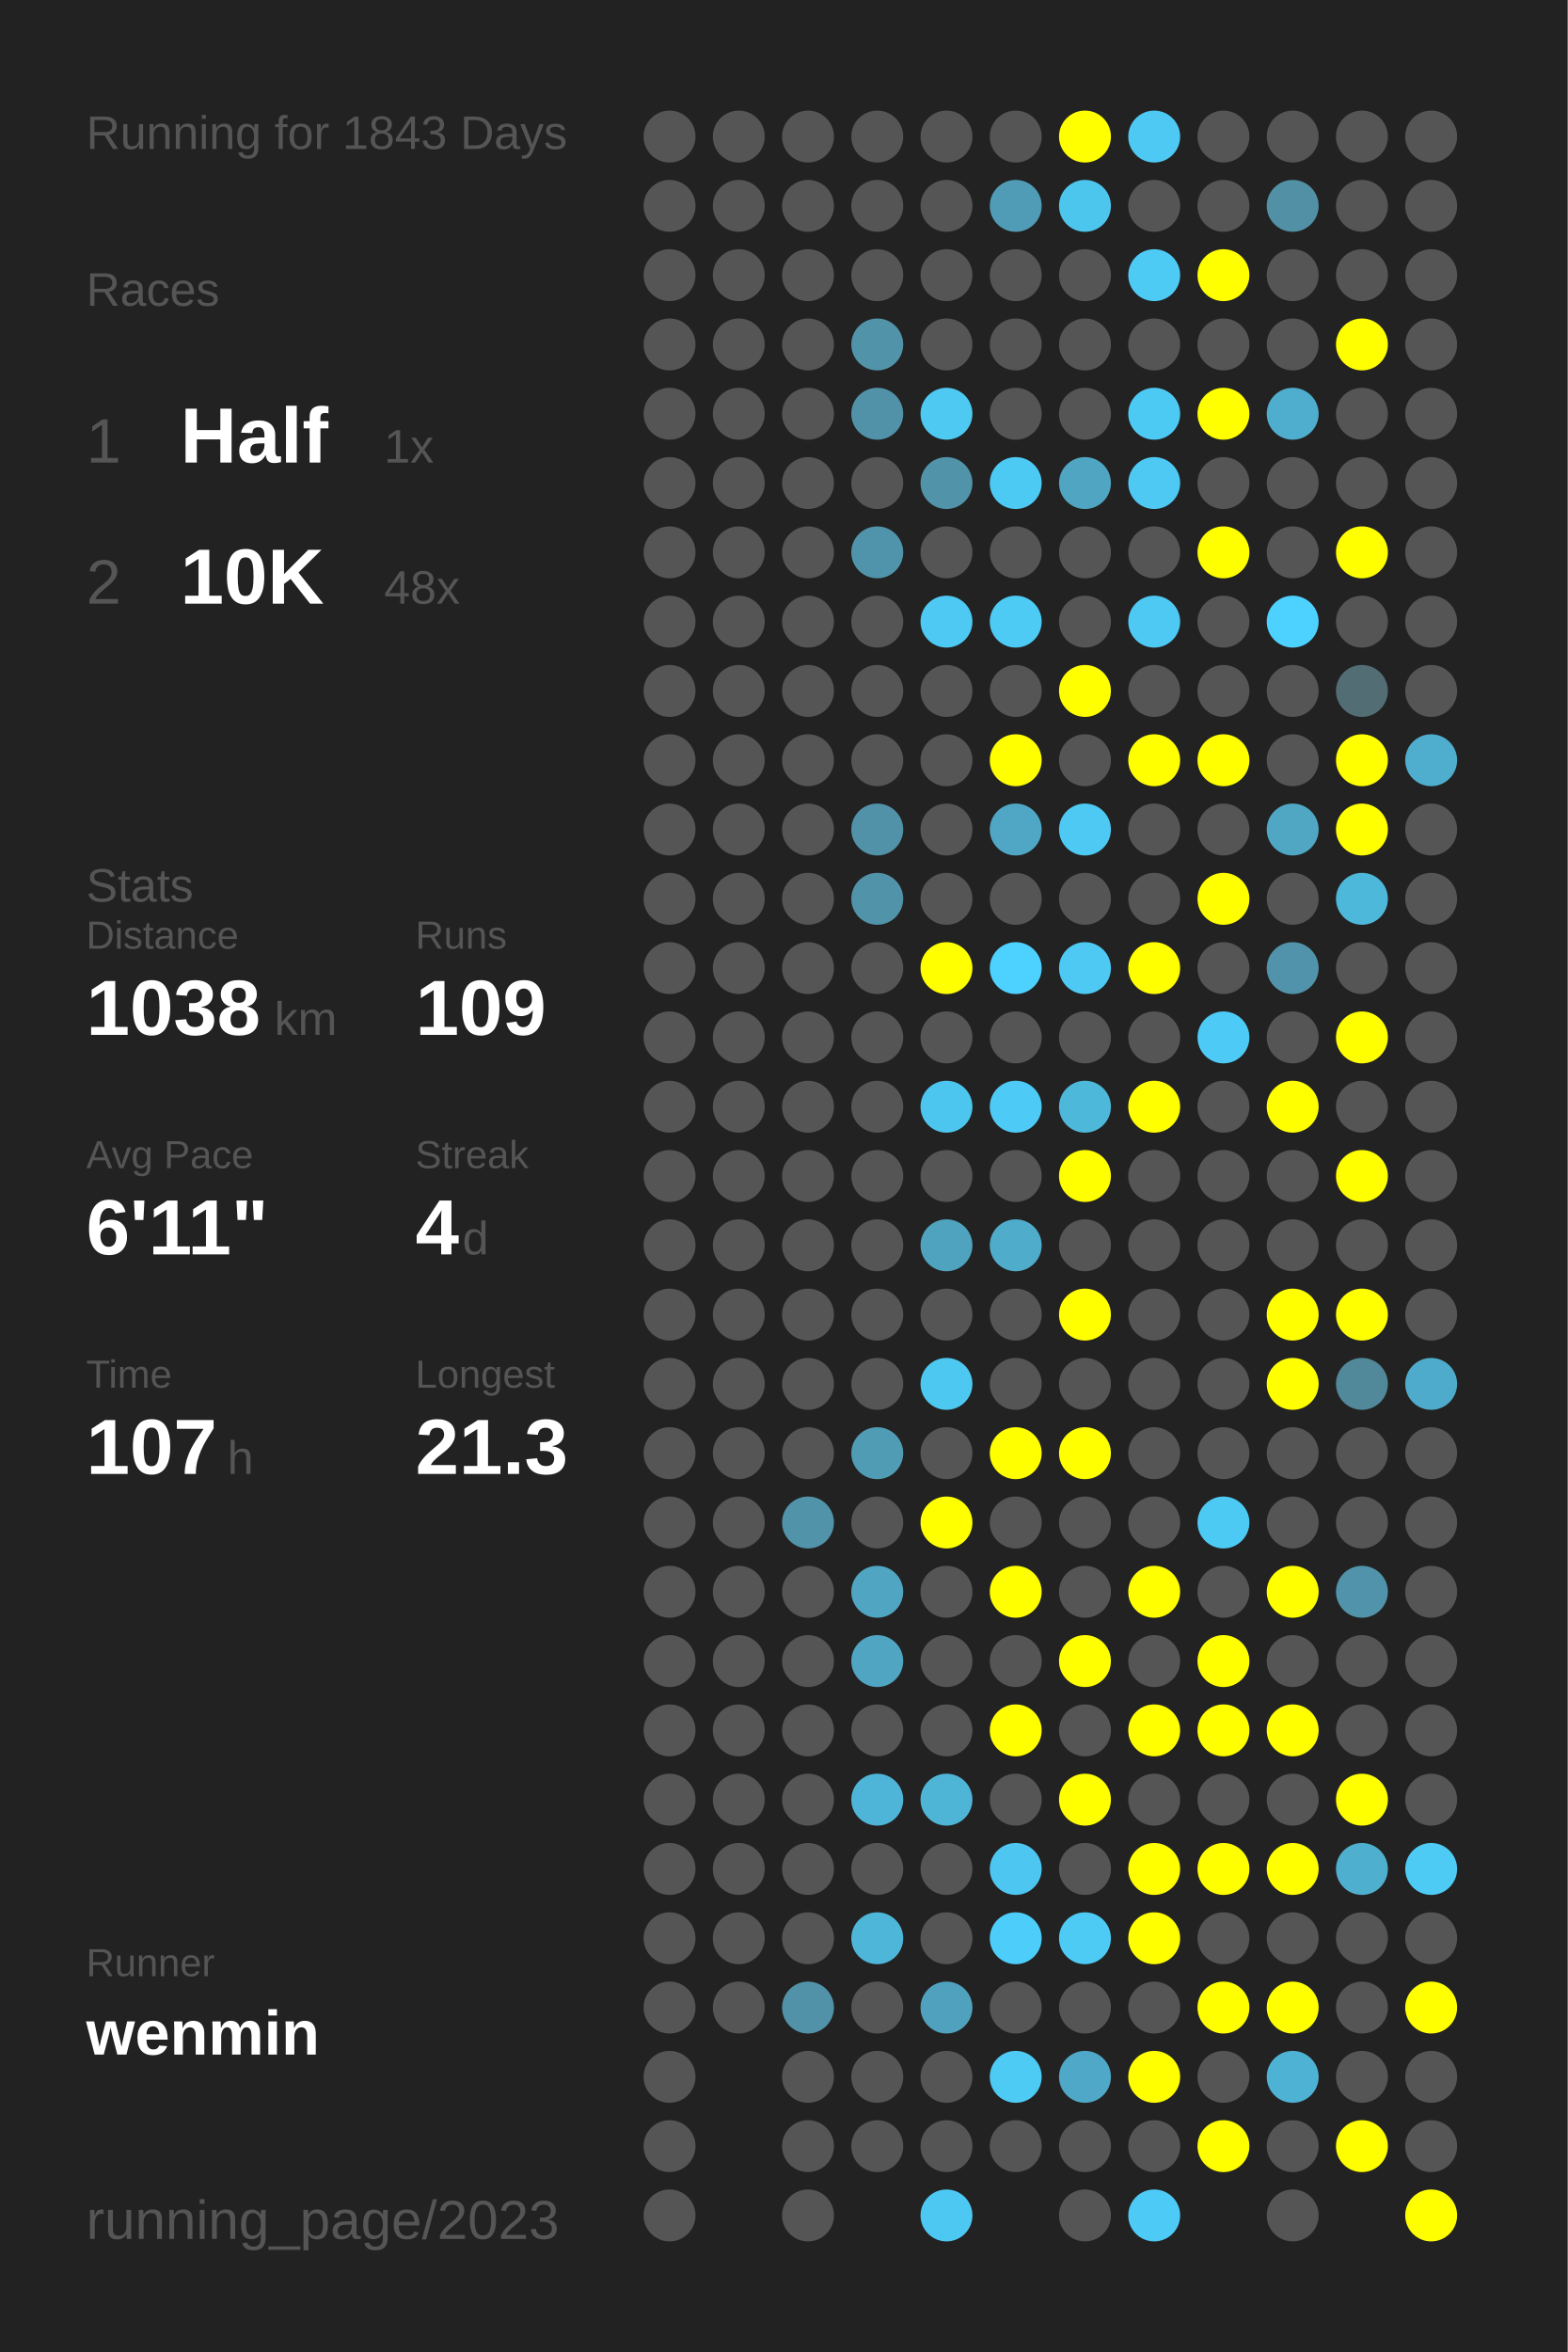
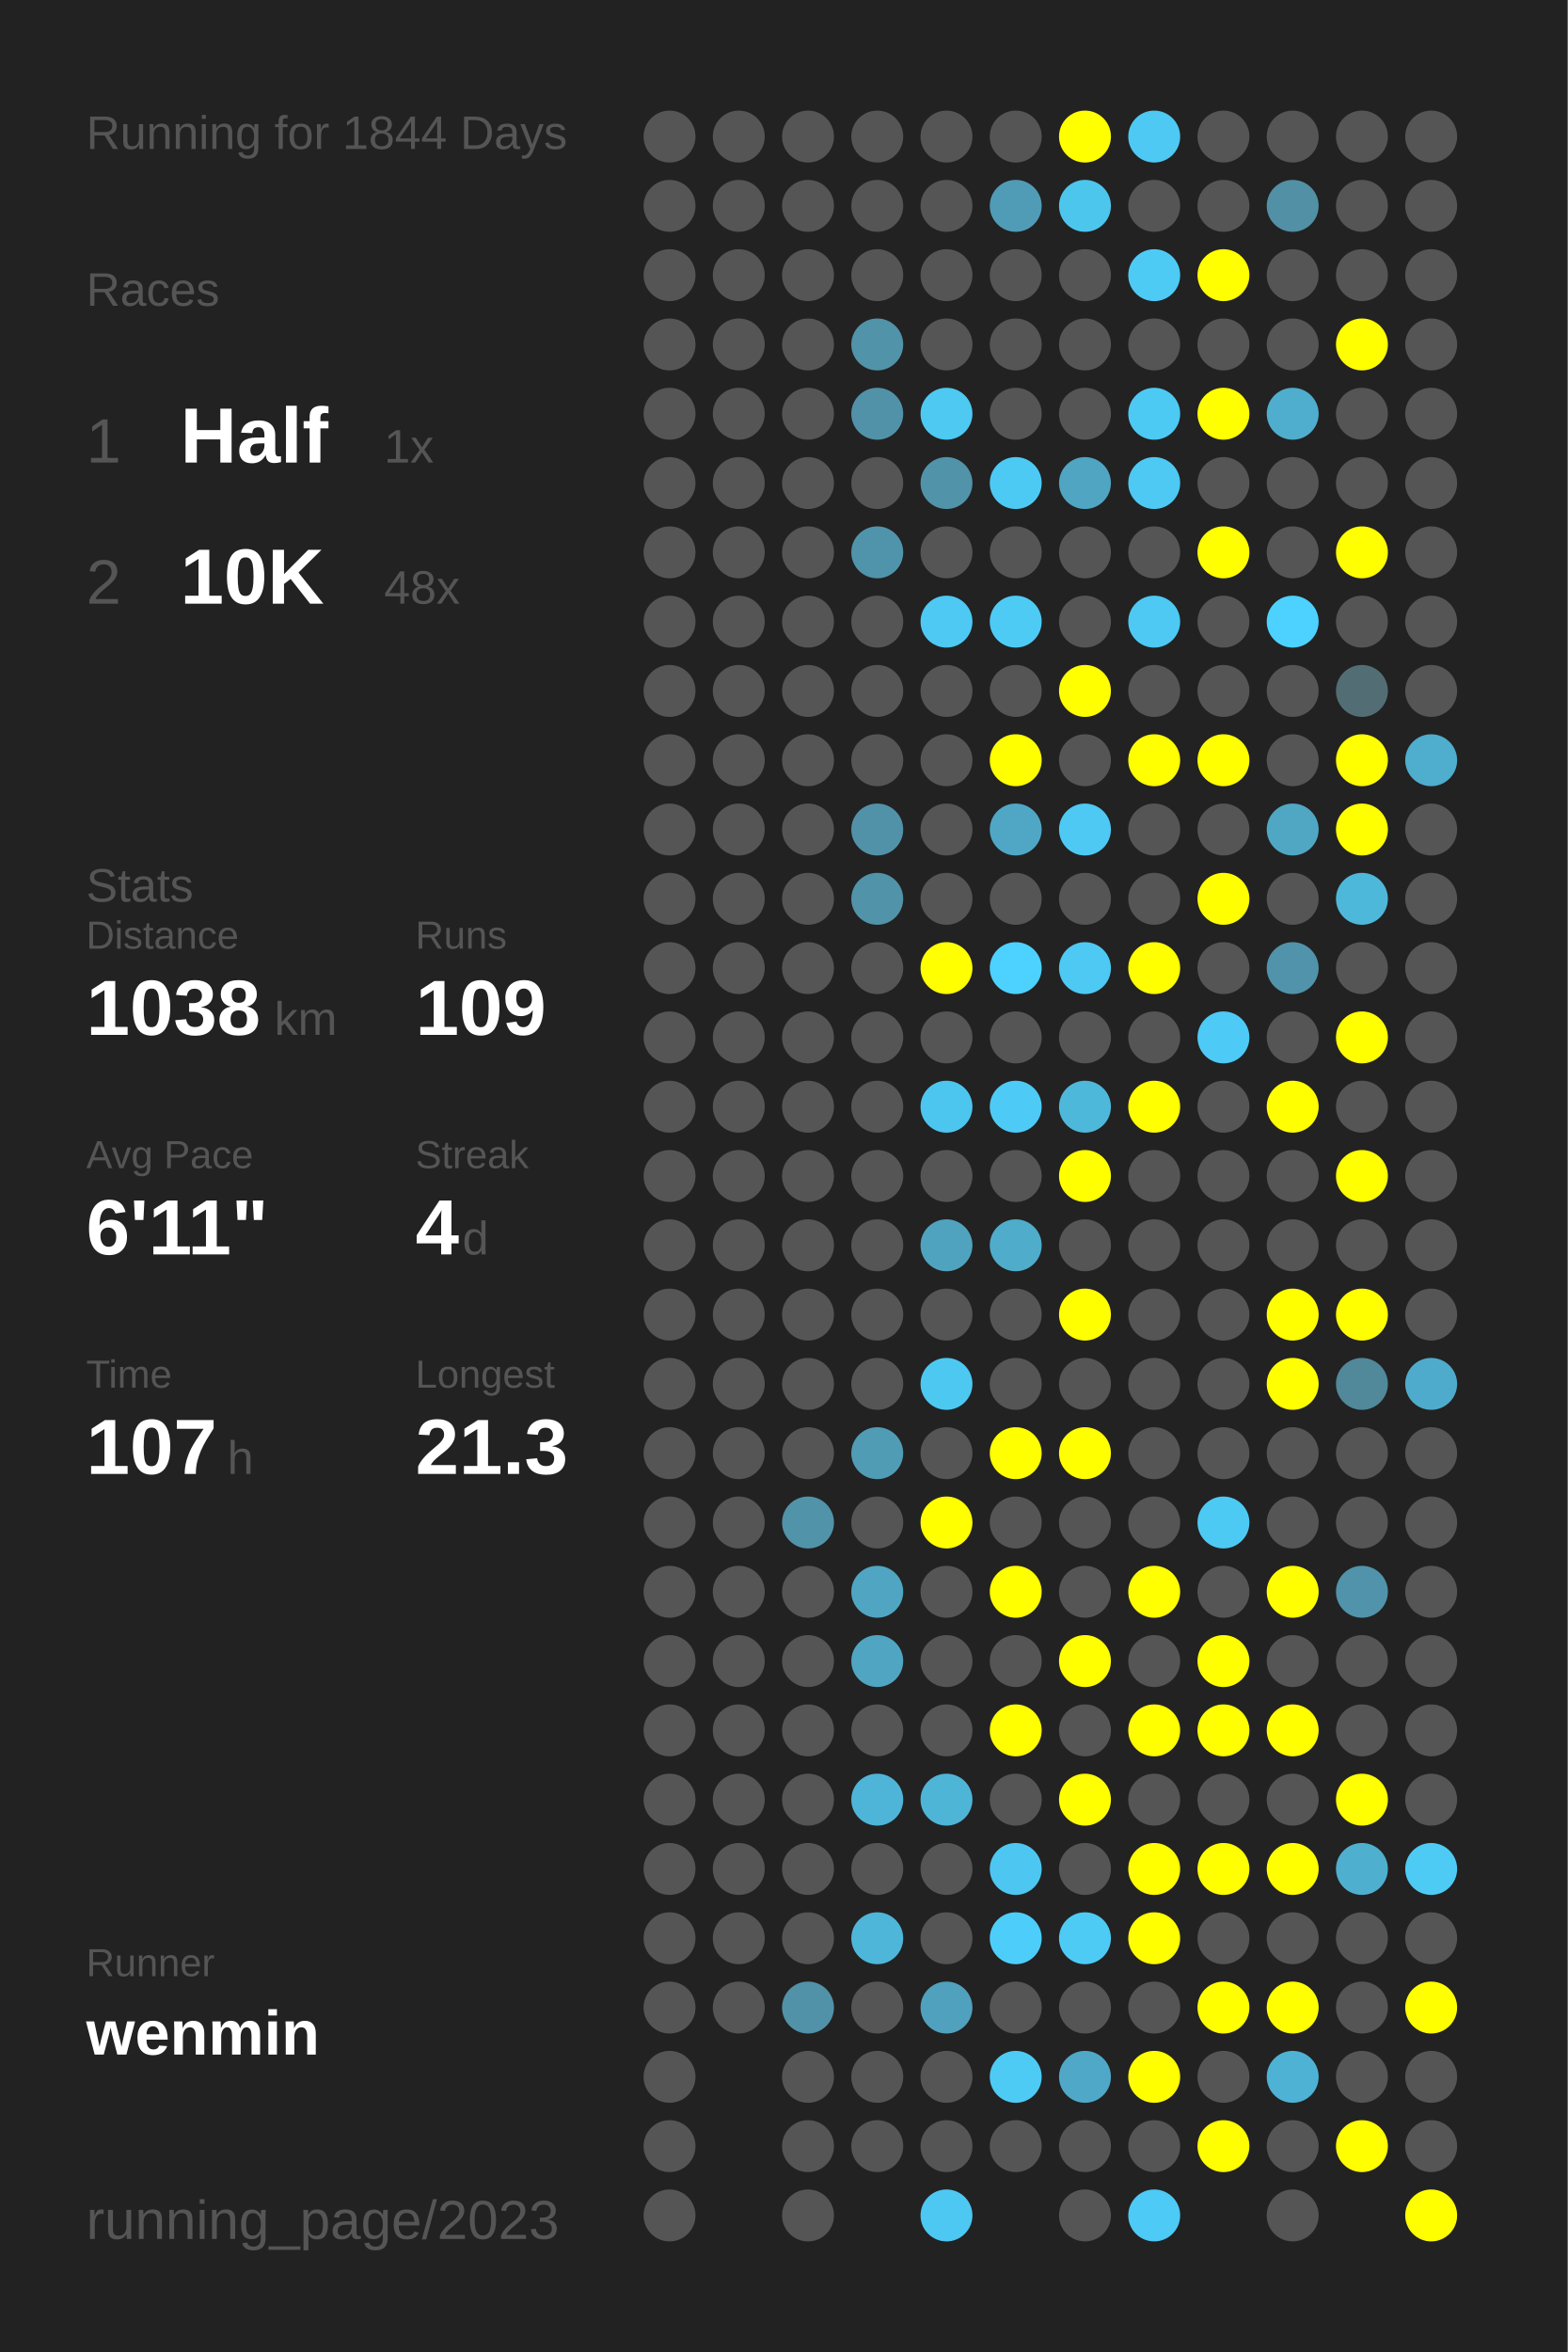
<svg xmlns="http://www.w3.org/2000/svg" baseProfile="full" height="300mm" version="1.1" viewBox="0,0,200,300" width="200mm">
  <defs />
  <rect fill="#222222" height="300" width="200" x="0" y="0" />
-   <text fill="#555555" style="font-size:6px; font-family:Arial;" x="11" y="19">Running for 1843 Days</text>
+   <text fill="#555555" style="font-size:6px; font-family:Arial;" x="11" y="19">Running for 1844 Days</text>
  <text fill="#555555" style="font-size:6px; font-family:Arial;" x="11" y="39">Races</text>
  <text fill="#555555" style="font-size:8px; font-family:Arial;" x="11" y="59">1</text>
  <text fill="#FFFFFF" style="font-size:10px; font-family:Arial; font-weight:bold;" x="23" y="59">Half</text>
  <text fill="#555555" style="font-size:6px; font-family:Arial;" x="49" y="59">1x</text>
  <text fill="#555555" style="font-size:8px; font-family:Arial;" x="11" y="77">2</text>
  <text fill="#FFFFFF" style="font-size:10px; font-family:Arial; font-weight:bold;" x="23" y="77">10K</text>
  <text fill="#555555" style="font-size:6px; font-family:Arial;" x="49" y="77">48x</text>
  <text fill="#555555" style="font-size:6px; font-family:Arial;" x="11" y="115">Stats</text>
  <text fill="#555555" style="font-size:5px; font-family:Arial;" x="11" y="121">Distance</text>
  <text fill="#FFFFFF" style="font-size:10px; font-family:Arial; font-weight:bold;" x="11" y="132">1038</text>
  <text fill="#555555" style="font-size:6px; font-family:Arial;" x="35" y="132">km</text>
  <text fill="#555555" style="font-size:5px; font-family:Arial;" x="53" y="121">Runs</text>
  <text fill="#FFFFFF" style="font-size:10px; font-family:Arial; font-weight:bold;" x="53" y="132">109</text>
  <text fill="#555555" style="font-size:5px; font-family:Arial;" x="11" y="149">Avg Pace</text>
  <text fill="#FFFFFF" style="font-size:10px; font-family:Arial; font-weight:bold;" x="11" y="160">6'11"</text>
  <text fill="#555555" style="font-size:5px; font-family:Arial;" x="53" y="149">Streak</text>
  <text fill="#FFFFFF" style="font-size:10px; font-family:Arial; font-weight:bold;" x="53" y="160">4</text>
  <text fill="#555555" style="font-size:6px; font-family:Arial;" x="59" y="160">d</text>
  <text fill="#555555" style="font-size:5px; font-family:Arial;" x="11" y="177">Time</text>
  <text fill="#FFFFFF" style="font-size:10px; font-family:Arial; font-weight:bold;" x="11" y="188">107</text>
  <text fill="#555555" style="font-size:6px; font-family:Arial;" x="29" y="188">h</text>
  <text fill="#555555" style="font-size:5px; font-family:Arial;" x="53" y="177">Longest</text>
  <text fill="#FFFFFF" style="font-size:10px; font-family:Arial; font-weight:bold;" x="53" y="188">21.3</text>
  <text fill="#555555" style="font-size:5px; font-family:Arial;" x="11" y="252.065">Runner</text>
  <text fill="#FFFFFF" style="font-size:8px; font-family:Arial; font-weight:bold;" x="11" y="262.065">wenmin</text>
  <text fill="#555555" style="font-size:7px; font-family:Arial;" x="11" y="285.581">running_page/2023</text>
  <circle cx="85.417" cy="17.419" fill="#555555" r="3.312" />
  <circle cx="85.417" cy="26.258" fill="#555555" r="3.312" />
  <circle cx="85.417" cy="35.097" fill="#555555" r="3.312" />
  <circle cx="85.417" cy="43.935" fill="#555555" r="3.312" />
  <circle cx="85.417" cy="52.774" fill="#555555" r="3.312" />
  <circle cx="85.417" cy="61.613" fill="#555555" r="3.312" />
  <circle cx="85.417" cy="70.452" fill="#555555" r="3.312" />
  <circle cx="85.417" cy="79.29" fill="#555555" r="3.312" />
  <circle cx="85.417" cy="88.129" fill="#555555" r="3.312" />
  <circle cx="85.417" cy="96.968" fill="#555555" r="3.312" />
  <circle cx="85.417" cy="105.806" fill="#555555" r="3.312" />
  <circle cx="85.417" cy="114.645" fill="#555555" r="3.312" />
  <circle cx="85.417" cy="123.484" fill="#555555" r="3.312" />
  <circle cx="85.417" cy="132.323" fill="#555555" r="3.312" />
  <circle cx="85.417" cy="141.161" fill="#555555" r="3.312" />
  <circle cx="85.417" cy="150" fill="#555555" r="3.312" />
  <circle cx="85.417" cy="158.839" fill="#555555" r="3.312" />
  <circle cx="85.417" cy="167.677" fill="#555555" r="3.312" />
  <circle cx="85.417" cy="176.516" fill="#555555" r="3.312" />
  <circle cx="85.417" cy="185.355" fill="#555555" r="3.312" />
  <circle cx="85.417" cy="194.194" fill="#555555" r="3.312" />
  <circle cx="85.417" cy="203.032" fill="#555555" r="3.312" />
  <circle cx="85.417" cy="211.871" fill="#555555" r="3.312" />
  <circle cx="85.417" cy="220.71" fill="#555555" r="3.312" />
  <circle cx="85.417" cy="229.548" fill="#555555" r="3.312" />
  <circle cx="85.417" cy="238.387" fill="#555555" r="3.312" />
  <circle cx="85.417" cy="247.226" fill="#555555" r="3.312" />
  <circle cx="85.417" cy="256.065" fill="#555555" r="3.312" />
  <circle cx="85.417" cy="264.903" fill="#555555" r="3.312" />
  <circle cx="85.417" cy="273.742" fill="#555555" r="3.312" />
  <circle cx="85.417" cy="282.581" fill="#555555" r="3.312" />
  <circle cx="94.25" cy="17.419" fill="#555555" r="3.312" />
  <circle cx="94.25" cy="26.258" fill="#555555" r="3.312" />
  <circle cx="94.25" cy="35.097" fill="#555555" r="3.312" />
  <circle cx="94.25" cy="43.935" fill="#555555" r="3.312" />
  <circle cx="94.25" cy="52.774" fill="#555555" r="3.312" />
  <circle cx="94.25" cy="61.613" fill="#555555" r="3.312" />
  <circle cx="94.25" cy="70.452" fill="#555555" r="3.312" />
  <circle cx="94.25" cy="79.29" fill="#555555" r="3.312" />
  <circle cx="94.25" cy="88.129" fill="#555555" r="3.312" />
  <circle cx="94.25" cy="96.968" fill="#555555" r="3.312" />
  <circle cx="94.25" cy="105.806" fill="#555555" r="3.312" />
  <circle cx="94.25" cy="114.645" fill="#555555" r="3.312" />
  <circle cx="94.25" cy="123.484" fill="#555555" r="3.312" />
  <circle cx="94.25" cy="132.323" fill="#555555" r="3.312" />
  <circle cx="94.25" cy="141.161" fill="#555555" r="3.312" />
  <circle cx="94.25" cy="150" fill="#555555" r="3.312" />
  <circle cx="94.25" cy="158.839" fill="#555555" r="3.312" />
  <circle cx="94.25" cy="167.677" fill="#555555" r="3.312" />
  <circle cx="94.25" cy="176.516" fill="#555555" r="3.312" />
  <circle cx="94.25" cy="185.355" fill="#555555" r="3.312" />
  <circle cx="94.25" cy="194.194" fill="#555555" r="3.312" />
  <circle cx="94.25" cy="203.032" fill="#555555" r="3.312" />
  <circle cx="94.25" cy="211.871" fill="#555555" r="3.312" />
  <circle cx="94.25" cy="220.71" fill="#555555" r="3.312" />
  <circle cx="94.25" cy="229.548" fill="#555555" r="3.312" />
  <circle cx="94.25" cy="238.387" fill="#555555" r="3.312" />
  <circle cx="94.25" cy="247.226" fill="#555555" r="3.312" />
  <circle cx="94.25" cy="256.065" fill="#555555" r="3.312" />
  <circle cx="103.083" cy="17.419" fill="#555555" r="3.312" />
  <circle cx="103.083" cy="26.258" fill="#555555" r="3.312" />
  <circle cx="103.083" cy="35.097" fill="#555555" r="3.312" />
  <circle cx="103.083" cy="43.935" fill="#555555" r="3.312" />
  <circle cx="103.083" cy="52.774" fill="#555555" r="3.312" />
  <circle cx="103.083" cy="61.613" fill="#555555" r="3.312" />
  <circle cx="103.083" cy="70.452" fill="#555555" r="3.312" />
  <circle cx="103.083" cy="79.29" fill="#555555" r="3.312" />
  <circle cx="103.083" cy="88.129" fill="#555555" r="3.312" />
  <circle cx="103.083" cy="96.968" fill="#555555" r="3.312" />
  <circle cx="103.083" cy="105.806" fill="#555555" r="3.312" />
  <circle cx="103.083" cy="114.645" fill="#555555" r="3.312" />
  <circle cx="103.083" cy="123.484" fill="#555555" r="3.312" />
  <circle cx="103.083" cy="132.323" fill="#555555" r="3.312" />
  <circle cx="103.083" cy="141.161" fill="#555555" r="3.312" />
  <circle cx="103.083" cy="150" fill="#555555" r="3.312" />
  <circle cx="103.083" cy="158.839" fill="#555555" r="3.312" />
  <circle cx="103.083" cy="167.677" fill="#555555" r="3.312" />
  <circle cx="103.083" cy="176.516" fill="#555555" r="3.312" />
  <circle cx="103.083" cy="185.355" fill="#555555" r="3.312" />
  <circle cx="103.083" cy="194.194" fill="#5193a9" r="3.312" />
  <circle cx="103.083" cy="203.032" fill="#555555" r="3.312" />
  <circle cx="103.083" cy="211.871" fill="#555555" r="3.312" />
  <circle cx="103.083" cy="220.71" fill="#555555" r="3.312" />
  <circle cx="103.083" cy="229.548" fill="#555555" r="3.312" />
  <circle cx="103.083" cy="238.387" fill="#555555" r="3.312" />
  <circle cx="103.083" cy="247.226" fill="#555555" r="3.312" />
  <circle cx="103.083" cy="256.065" fill="#5192a9" r="3.312" />
  <circle cx="103.083" cy="264.903" fill="#555555" r="3.312" />
  <circle cx="103.083" cy="273.742" fill="#555555" r="3.312" />
  <circle cx="103.083" cy="282.581" fill="#555555" r="3.312" />
  <circle cx="111.917" cy="17.419" fill="#555555" r="3.312" />
  <circle cx="111.917" cy="26.258" fill="#555555" r="3.312" />
  <circle cx="111.917" cy="35.097" fill="#555555" r="3.312" />
  <circle cx="111.917" cy="43.935" fill="#5193a9" r="3.312" />
  <circle cx="111.917" cy="52.774" fill="#5192a9" r="3.312" />
  <circle cx="111.917" cy="61.613" fill="#555555" r="3.312" />
  <circle cx="111.917" cy="70.452" fill="#5094ab" r="3.312" />
  <circle cx="111.917" cy="79.29" fill="#555555" r="3.312" />
  <circle cx="111.917" cy="88.129" fill="#555555" r="3.312" />
  <circle cx="111.917" cy="96.968" fill="#555555" r="3.312" />
  <circle cx="111.917" cy="105.806" fill="#5192a9" r="3.312" />
  <circle cx="111.917" cy="114.645" fill="#5193a9" r="3.312" />
  <circle cx="111.917" cy="123.484" fill="#555555" r="3.312" />
  <circle cx="111.917" cy="132.323" fill="#555555" r="3.312" />
  <circle cx="111.917" cy="141.161" fill="#555555" r="3.312" />
  <circle cx="111.917" cy="150" fill="#555555" r="3.312" />
  <circle cx="111.917" cy="158.839" fill="#555555" r="3.312" />
  <circle cx="111.917" cy="167.677" fill="#555555" r="3.312" />
  <circle cx="111.917" cy="176.516" fill="#555555" r="3.312" />
  <circle cx="111.917" cy="185.355" fill="#509cb5" r="3.312" />
  <circle cx="111.917" cy="194.194" fill="#555555" r="3.312" />
  <circle cx="111.917" cy="203.032" fill="#4fa5c2" r="3.312" />
  <circle cx="111.917" cy="211.871" fill="#4fa5c2" r="3.312" />
  <circle cx="111.917" cy="220.71" fill="#555555" r="3.312" />
  <circle cx="111.917" cy="229.548" fill="#4eb5d8" r="3.312" />
  <circle cx="111.917" cy="238.387" fill="#555555" r="3.312" />
  <circle cx="111.917" cy="247.226" fill="#4eb6d9" r="3.312" />
  <circle cx="111.917" cy="256.065" fill="#555555" r="3.312" />
  <circle cx="111.917" cy="264.903" fill="#555555" r="3.312" />
  <circle cx="111.917" cy="273.742" fill="#555555" r="3.312" />
  <circle cx="120.75" cy="17.419" fill="#555555" r="3.312" />
  <circle cx="120.75" cy="26.258" fill="#555555" r="3.312" />
  <circle cx="120.75" cy="35.097" fill="#555555" r="3.312" />
  <circle cx="120.75" cy="43.935" fill="#555555" r="3.312" />
  <circle cx="120.75" cy="52.774" fill="#4dc9f2" r="3.312" />
  <circle cx="120.75" cy="61.613" fill="#5193a9" r="3.312" />
  <circle cx="120.75" cy="70.452" fill="#555555" r="3.312" />
  <circle cx="120.75" cy="79.29" fill="#4dc9f3" r="3.312" />
  <circle cx="120.75" cy="88.129" fill="#555555" r="3.312" />
  <circle cx="120.75" cy="96.968" fill="#555555" r="3.312" />
  <circle cx="120.75" cy="105.806" fill="#555555" r="3.312" />
  <circle cx="120.75" cy="114.645" fill="#555555" r="3.312" />
  <circle cx="120.75" cy="123.484" fill="#FFFF00" r="3.312" />
  <circle cx="120.75" cy="132.323" fill="#555555" r="3.312" />
  <circle cx="120.75" cy="141.161" fill="#4dc6ef" r="3.312" />
  <circle cx="120.75" cy="150" fill="#555555" r="3.312" />
  <circle cx="120.75" cy="158.839" fill="#4fa3bf" r="3.312" />
  <circle cx="120.75" cy="167.677" fill="#555555" r="3.312" />
  <circle cx="120.75" cy="176.516" fill="#4dc8f1" r="3.312" />
  <circle cx="120.75" cy="185.355" fill="#555555" r="3.312" />
  <circle cx="120.75" cy="194.194" fill="#FFFF00" r="3.312" />
  <circle cx="120.75" cy="203.032" fill="#555555" r="3.312" />
  <circle cx="120.75" cy="211.871" fill="#555555" r="3.312" />
  <circle cx="120.75" cy="220.71" fill="#555555" r="3.312" />
  <circle cx="120.75" cy="229.548" fill="#4eb5d7" r="3.312" />
  <circle cx="120.75" cy="238.387" fill="#555555" r="3.312" />
  <circle cx="120.75" cy="247.226" fill="#555555" r="3.312" />
  <circle cx="120.75" cy="256.065" fill="#50a1bd" r="3.312" />
  <circle cx="120.75" cy="264.903" fill="#555555" r="3.312" />
  <circle cx="120.75" cy="273.742" fill="#555555" r="3.312" />
  <circle cx="120.75" cy="282.581" fill="#4dc8f2" r="3.312" />
  <circle cx="129.583" cy="17.419" fill="#555555" r="3.312" />
  <circle cx="129.583" cy="26.258" fill="#509cb6" r="3.312" />
  <circle cx="129.583" cy="35.097" fill="#555555" r="3.312" />
  <circle cx="129.583" cy="43.935" fill="#555555" r="3.312" />
  <circle cx="129.583" cy="52.774" fill="#555555" r="3.312" />
  <circle cx="129.583" cy="61.613" fill="#4dcaf4" r="3.312" />
  <circle cx="129.583" cy="70.452" fill="#555555" r="3.312" />
  <circle cx="129.583" cy="79.29" fill="#4dcbf5" r="3.312" />
  <circle cx="129.583" cy="88.129" fill="#555555" r="3.312" />
  <circle cx="129.583" cy="96.968" fill="#FFFF00" r="3.312" />
  <circle cx="129.583" cy="105.806" fill="#4fa7c5" r="3.312" />
  <circle cx="129.583" cy="114.645" fill="#555555" r="3.312" />
  <circle cx="129.583" cy="123.484" fill="#4dd1fe" r="3.312" />
  <circle cx="129.583" cy="132.323" fill="#555555" r="3.312" />
  <circle cx="129.583" cy="141.161" fill="#4dcbf6" r="3.312" />
  <circle cx="129.583" cy="150" fill="#555555" r="3.312" />
  <circle cx="129.583" cy="158.839" fill="#4faccb" r="3.312" />
  <circle cx="129.583" cy="167.677" fill="#555555" r="3.312" />
  <circle cx="129.583" cy="176.516" fill="#555555" r="3.312" />
  <circle cx="129.583" cy="185.355" fill="#FFFF00" r="3.312" />
  <circle cx="129.583" cy="194.194" fill="#555555" r="3.312" />
  <circle cx="129.583" cy="203.032" fill="#FFFF00" r="3.312" />
  <circle cx="129.583" cy="211.871" fill="#555555" r="3.312" />
  <circle cx="129.583" cy="220.71" fill="#FFFF00" r="3.312" />
  <circle cx="129.583" cy="229.548" fill="#555555" r="3.312" />
  <circle cx="129.583" cy="238.387" fill="#4dc7f1" r="3.312" />
  <circle cx="129.583" cy="247.226" fill="#4dcefa" r="3.312" />
  <circle cx="129.583" cy="256.065" fill="#555555" r="3.312" />
  <circle cx="129.583" cy="264.903" fill="#4dcbf5" r="3.312" />
  <circle cx="129.583" cy="273.742" fill="#555555" r="3.312" />
  <circle cx="138.417" cy="17.419" fill="#FFFF00" r="3.312" />
  <circle cx="138.417" cy="26.258" fill="#4dc6ee" r="3.312" />
  <circle cx="138.417" cy="35.097" fill="#555555" r="3.312" />
  <circle cx="138.417" cy="43.935" fill="#555555" r="3.312" />
  <circle cx="138.417" cy="52.774" fill="#555555" r="3.312" />
  <circle cx="138.417" cy="61.613" fill="#4fa5c2" r="3.312" />
  <circle cx="138.417" cy="70.452" fill="#555555" r="3.312" />
  <circle cx="138.417" cy="79.29" fill="#555555" r="3.312" />
  <circle cx="138.417" cy="88.129" fill="#FFFF00" r="3.312" />
  <circle cx="138.417" cy="96.968" fill="#555555" r="3.312" />
  <circle cx="138.417" cy="105.806" fill="#4dc9f3" r="3.312" />
  <circle cx="138.417" cy="114.645" fill="#555555" r="3.312" />
  <circle cx="138.417" cy="123.484" fill="#4dc9f3" r="3.312" />
  <circle cx="138.417" cy="132.323" fill="#555555" r="3.312" />
  <circle cx="138.417" cy="141.161" fill="#4eb8db" r="3.312" />
  <circle cx="138.417" cy="150" fill="#FFFF00" r="3.312" />
  <circle cx="138.417" cy="158.839" fill="#555555" r="3.312" />
  <circle cx="138.417" cy="167.677" fill="#FFFF00" r="3.312" />
  <circle cx="138.417" cy="176.516" fill="#555555" r="3.312" />
  <circle cx="138.417" cy="185.355" fill="#FFFF00" r="3.312" />
  <circle cx="138.417" cy="194.194" fill="#555555" r="3.312" />
  <circle cx="138.417" cy="203.032" fill="#555555" r="3.312" />
  <circle cx="138.417" cy="211.871" fill="#FFFF00" r="3.312" />
  <circle cx="138.417" cy="220.71" fill="#555555" r="3.312" />
  <circle cx="138.417" cy="229.548" fill="#FFFF00" r="3.312" />
  <circle cx="138.417" cy="238.387" fill="#555555" r="3.312" />
  <circle cx="138.417" cy="247.226" fill="#4dcbf5" r="3.312" />
  <circle cx="138.417" cy="256.065" fill="#555555" r="3.312" />
  <circle cx="138.417" cy="264.903" fill="#4fa8c7" r="3.312" />
  <circle cx="138.417" cy="273.742" fill="#555555" r="3.312" />
  <circle cx="138.417" cy="282.581" fill="#555555" r="3.312" />
  <circle cx="147.25" cy="17.419" fill="#4dc9f3" r="3.312" />
  <circle cx="147.25" cy="26.258" fill="#555555" r="3.312" />
  <circle cx="147.25" cy="35.097" fill="#4dcbf5" r="3.312" />
  <circle cx="147.25" cy="43.935" fill="#555555" r="3.312" />
  <circle cx="147.25" cy="52.774" fill="#4dcaf4" r="3.312" />
  <circle cx="147.25" cy="61.613" fill="#4dc9f3" r="3.312" />
  <circle cx="147.25" cy="70.452" fill="#555555" r="3.312" />
  <circle cx="147.25" cy="79.29" fill="#4dc9f4" r="3.312" />
  <circle cx="147.25" cy="88.129" fill="#555555" r="3.312" />
  <circle cx="147.25" cy="96.968" fill="#FFFF00" r="3.312" />
  <circle cx="147.25" cy="105.806" fill="#555555" r="3.312" />
  <circle cx="147.25" cy="114.645" fill="#555555" r="3.312" />
  <circle cx="147.25" cy="123.484" fill="#FFFF00" r="3.312" />
  <circle cx="147.25" cy="132.323" fill="#555555" r="3.312" />
  <circle cx="147.25" cy="141.161" fill="#FFFF00" r="3.312" />
  <circle cx="147.25" cy="150" fill="#555555" r="3.312" />
  <circle cx="147.25" cy="158.839" fill="#555555" r="3.312" />
  <circle cx="147.25" cy="167.677" fill="#555555" r="3.312" />
  <circle cx="147.25" cy="176.516" fill="#555555" r="3.312" />
  <circle cx="147.25" cy="185.355" fill="#555555" r="3.312" />
  <circle cx="147.25" cy="194.194" fill="#555555" r="3.312" />
  <circle cx="147.25" cy="203.032" fill="#FFFF00" r="3.312" />
  <circle cx="147.25" cy="211.871" fill="#555555" r="3.312" />
  <circle cx="147.25" cy="220.71" fill="#FFFF00" r="3.312" />
  <circle cx="147.25" cy="229.548" fill="#555555" r="3.312" />
  <circle cx="147.25" cy="238.387" fill="#FFFF00" r="3.312" />
  <circle cx="147.25" cy="247.226" fill="#FFFF00" r="3.312" />
  <circle cx="147.25" cy="256.065" fill="#555555" r="3.312" />
  <circle cx="147.25" cy="264.903" fill="#FFFF00" r="3.312" />
  <circle cx="147.25" cy="273.742" fill="#555555" r="3.312" />
  <circle cx="147.25" cy="282.581" fill="#4dcaf5" r="3.312" />
  <circle cx="156.083" cy="17.419" fill="#555555" r="3.312" />
  <circle cx="156.083" cy="26.258" fill="#555555" r="3.312" />
  <circle cx="156.083" cy="35.097" fill="#FFFF00" r="3.312" />
  <circle cx="156.083" cy="43.935" fill="#555555" r="3.312" />
  <circle cx="156.083" cy="52.774" fill="#FFFF00" r="3.312" />
  <circle cx="156.083" cy="61.613" fill="#555555" r="3.312" />
  <circle cx="156.083" cy="70.452" fill="#FFFF00" r="3.312" />
  <circle cx="156.083" cy="79.29" fill="#555555" r="3.312" />
  <circle cx="156.083" cy="88.129" fill="#555555" r="3.312" />
  <circle cx="156.083" cy="96.968" fill="#FFFF00" r="3.312" />
  <circle cx="156.083" cy="105.806" fill="#555555" r="3.312" />
  <circle cx="156.083" cy="114.645" fill="#FFFF00" r="3.312" />
  <circle cx="156.083" cy="123.484" fill="#555555" r="3.312" />
  <circle cx="156.083" cy="132.323" fill="#4dcaf5" r="3.312" />
  <circle cx="156.083" cy="141.161" fill="#555555" r="3.312" />
  <circle cx="156.083" cy="150" fill="#555555" r="3.312" />
  <circle cx="156.083" cy="158.839" fill="#555555" r="3.312" />
  <circle cx="156.083" cy="167.677" fill="#555555" r="3.312" />
  <circle cx="156.083" cy="176.516" fill="#555555" r="3.312" />
  <circle cx="156.083" cy="185.355" fill="#555555" r="3.312" />
  <circle cx="156.083" cy="194.194" fill="#4dcaf4" r="3.312" />
  <circle cx="156.083" cy="203.032" fill="#555555" r="3.312" />
  <circle cx="156.083" cy="211.871" fill="#FFFF00" r="3.312" />
  <circle cx="156.083" cy="220.71" fill="#FFFF00" r="3.312" />
  <circle cx="156.083" cy="229.548" fill="#555555" r="3.312" />
  <circle cx="156.083" cy="238.387" fill="#FFFF00" r="3.312" />
  <circle cx="156.083" cy="247.226" fill="#555555" r="3.312" />
  <circle cx="156.083" cy="256.065" fill="#FFFF00" r="3.312" />
  <circle cx="156.083" cy="264.903" fill="#555555" r="3.312" />
  <circle cx="156.083" cy="273.742" fill="#FFFF00" r="3.312" />
  <circle cx="164.917" cy="17.419" fill="#555555" r="3.312" />
  <circle cx="164.917" cy="26.258" fill="#5190a5" r="3.312" />
  <circle cx="164.917" cy="35.097" fill="#555555" r="3.312" />
  <circle cx="164.917" cy="43.935" fill="#555555" r="3.312" />
  <circle cx="164.917" cy="52.774" fill="#4fadcd" r="3.312" />
  <circle cx="164.917" cy="61.613" fill="#555555" r="3.312" />
  <circle cx="164.917" cy="70.452" fill="#555555" r="3.312" />
  <circle cx="164.917" cy="79.29" fill="#4dd1fe" r="3.312" />
  <circle cx="164.917" cy="88.129" fill="#555555" r="3.312" />
  <circle cx="164.917" cy="96.968" fill="#555555" r="3.312" />
  <circle cx="164.917" cy="105.806" fill="#4fa7c4" r="3.312" />
  <circle cx="164.917" cy="114.645" fill="#555555" r="3.312" />
  <circle cx="164.917" cy="123.484" fill="#5093aa" r="3.312" />
  <circle cx="164.917" cy="132.323" fill="#555555" r="3.312" />
  <circle cx="164.917" cy="141.161" fill="#FFFF00" r="3.312" />
  <circle cx="164.917" cy="150" fill="#555555" r="3.312" />
  <circle cx="164.917" cy="158.839" fill="#555555" r="3.312" />
  <circle cx="164.917" cy="167.677" fill="#FFFF00" r="3.312" />
  <circle cx="164.917" cy="176.516" fill="#FFFF00" r="3.312" />
  <circle cx="164.917" cy="185.355" fill="#555555" r="3.312" />
  <circle cx="164.917" cy="194.194" fill="#555555" r="3.312" />
  <circle cx="164.917" cy="203.032" fill="#FFFF00" r="3.312" />
  <circle cx="164.917" cy="211.871" fill="#555555" r="3.312" />
  <circle cx="164.917" cy="220.71" fill="#FFFF00" r="3.312" />
  <circle cx="164.917" cy="229.548" fill="#555555" r="3.312" />
  <circle cx="164.917" cy="238.387" fill="#FFFF00" r="3.312" />
  <circle cx="164.917" cy="247.226" fill="#555555" r="3.312" />
  <circle cx="164.917" cy="256.065" fill="#FFFF00" r="3.312" />
  <circle cx="164.917" cy="264.903" fill="#4eb2d4" r="3.312" />
  <circle cx="164.917" cy="273.742" fill="#555555" r="3.312" />
  <circle cx="164.917" cy="282.581" fill="#555555" r="3.312" />
  <circle cx="173.75" cy="17.419" fill="#555555" r="3.312" />
  <circle cx="173.75" cy="26.258" fill="#555555" r="3.312" />
  <circle cx="173.75" cy="35.097" fill="#555555" r="3.312" />
  <circle cx="173.75" cy="43.935" fill="#FFFF00" r="3.312" />
  <circle cx="173.75" cy="52.774" fill="#555555" r="3.312" />
  <circle cx="173.75" cy="61.613" fill="#555555" r="3.312" />
  <circle cx="173.75" cy="70.452" fill="#FFFF00" r="3.312" />
  <circle cx="173.75" cy="79.29" fill="#555555" r="3.312" />
  <circle cx="173.75" cy="88.129" fill="#536d75" r="3.312" />
  <circle cx="173.75" cy="96.968" fill="#FFFF00" r="3.312" />
  <circle cx="173.75" cy="105.806" fill="#FFFF00" r="3.312" />
  <circle cx="173.75" cy="114.645" fill="#4eb8db" r="3.312" />
  <circle cx="173.75" cy="123.484" fill="#555555" r="3.312" />
  <circle cx="173.75" cy="132.323" fill="#FFFF00" r="3.312" />
  <circle cx="173.75" cy="141.161" fill="#555555" r="3.312" />
  <circle cx="173.75" cy="150" fill="#FFFF00" r="3.312" />
  <circle cx="173.75" cy="158.839" fill="#555555" r="3.312" />
  <circle cx="173.75" cy="167.677" fill="#FFFF00" r="3.312" />
  <circle cx="173.75" cy="176.516" fill="#51889a" r="3.312" />
  <circle cx="173.75" cy="185.355" fill="#555555" r="3.312" />
  <circle cx="173.75" cy="194.194" fill="#555555" r="3.312" />
  <circle cx="173.75" cy="203.032" fill="#5093aa" r="3.312" />
  <circle cx="173.75" cy="211.871" fill="#555555" r="3.312" />
  <circle cx="173.75" cy="220.71" fill="#555555" r="3.312" />
  <circle cx="173.75" cy="229.548" fill="#FFFF00" r="3.312" />
  <circle cx="173.75" cy="238.387" fill="#4fafcf" r="3.312" />
  <circle cx="173.75" cy="247.226" fill="#555555" r="3.312" />
  <circle cx="173.75" cy="256.065" fill="#555555" r="3.312" />
  <circle cx="173.75" cy="264.903" fill="#555555" r="3.312" />
  <circle cx="173.75" cy="273.742" fill="#FFFF00" r="3.312" />
  <circle cx="182.583" cy="17.419" fill="#555555" r="3.312" />
  <circle cx="182.583" cy="26.258" fill="#555555" r="3.312" />
  <circle cx="182.583" cy="35.097" fill="#555555" r="3.312" />
  <circle cx="182.583" cy="43.935" fill="#555555" r="3.312" />
  <circle cx="182.583" cy="52.774" fill="#555555" r="3.312" />
  <circle cx="182.583" cy="61.613" fill="#555555" r="3.312" />
  <circle cx="182.583" cy="70.452" fill="#555555" r="3.312" />
  <circle cx="182.583" cy="79.29" fill="#555555" r="3.312" />
  <circle cx="182.583" cy="88.129" fill="#555555" r="3.312" />
  <circle cx="182.583" cy="96.968" fill="#4fadcd" r="3.312" />
  <circle cx="182.583" cy="105.806" fill="#555555" r="3.312" />
  <circle cx="182.583" cy="114.645" fill="#555555" r="3.312" />
  <circle cx="182.583" cy="123.484" fill="#555555" r="3.312" />
  <circle cx="182.583" cy="132.323" fill="#555555" r="3.312" />
  <circle cx="182.583" cy="141.161" fill="#555555" r="3.312" />
  <circle cx="182.583" cy="150" fill="#555555" r="3.312" />
  <circle cx="182.583" cy="158.839" fill="#555555" r="3.312" />
  <circle cx="182.583" cy="167.677" fill="#555555" r="3.312" />
  <circle cx="182.583" cy="176.516" fill="#4fabcb" r="3.312" />
  <circle cx="182.583" cy="185.355" fill="#555555" r="3.312" />
  <circle cx="182.583" cy="194.194" fill="#555555" r="3.312" />
  <circle cx="182.583" cy="203.032" fill="#555555" r="3.312" />
  <circle cx="182.583" cy="211.871" fill="#555555" r="3.312" />
  <circle cx="182.583" cy="220.71" fill="#555555" r="3.312" />
  <circle cx="182.583" cy="229.548" fill="#555555" r="3.312" />
  <circle cx="182.583" cy="238.387" fill="#4dcbf5" r="3.312" />
  <circle cx="182.583" cy="247.226" fill="#555555" r="3.312" />
  <circle cx="182.583" cy="256.065" fill="#FFFF00" r="3.312" />
  <circle cx="182.583" cy="264.903" fill="#555555" r="3.312" />
  <circle cx="182.583" cy="273.742" fill="#555555" r="3.312" />
  <circle cx="182.583" cy="282.581" fill="#FFFF00" r="3.312" />
</svg>
